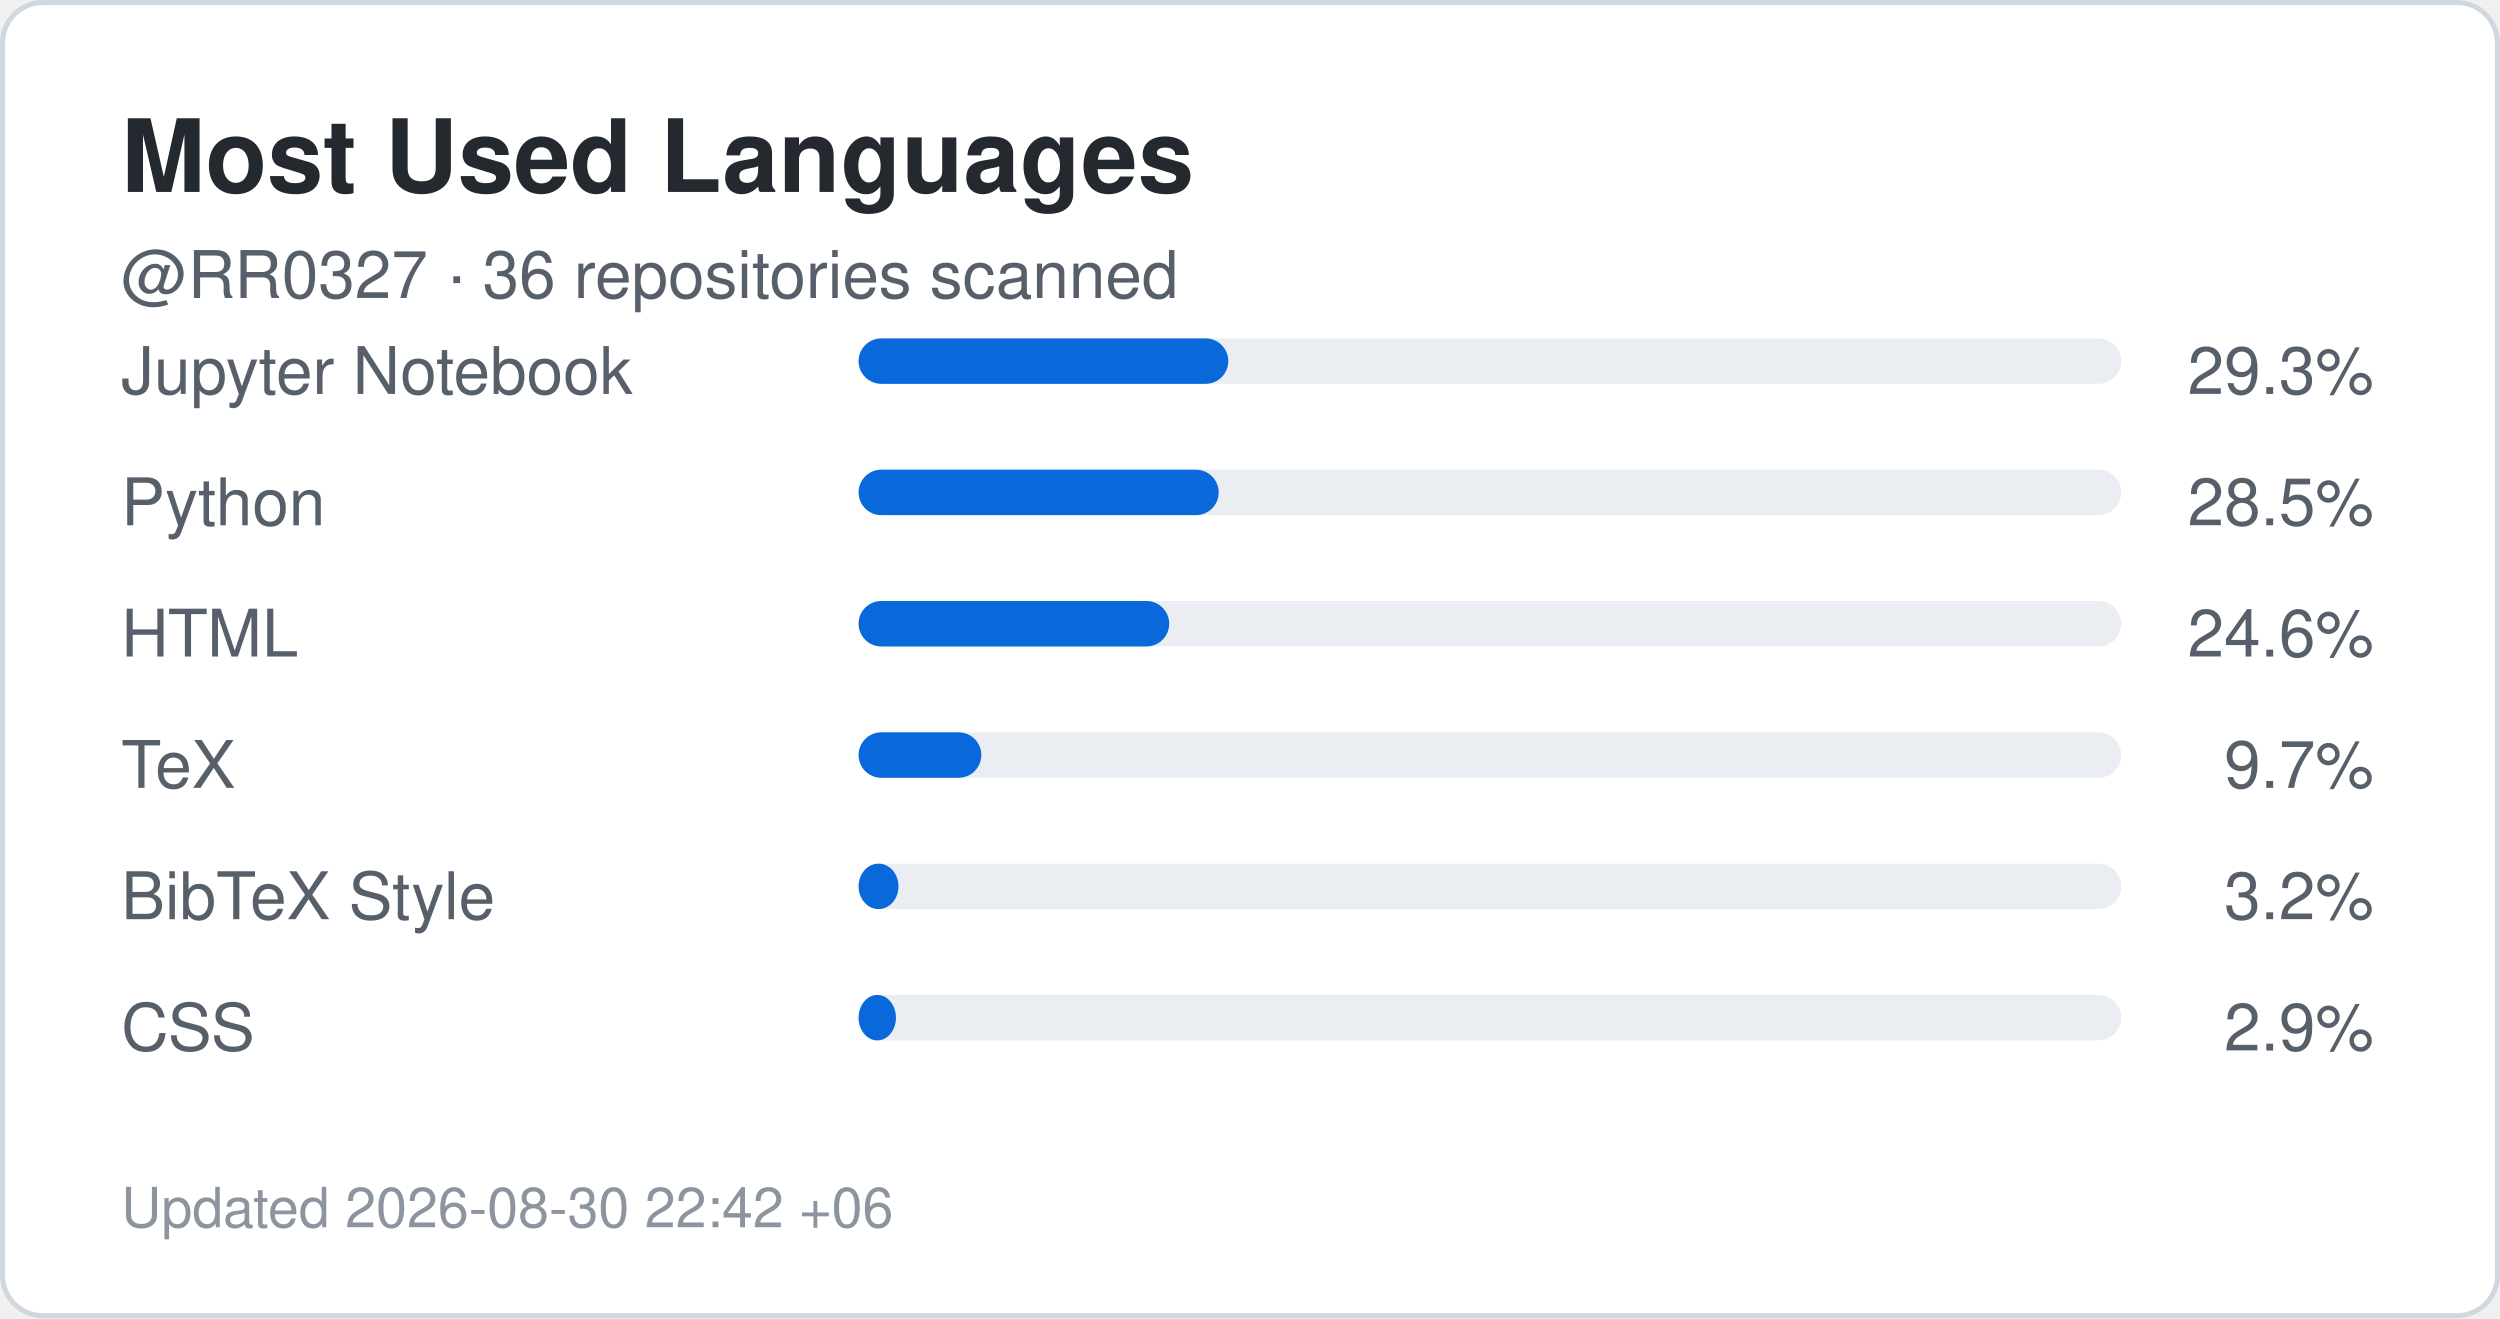
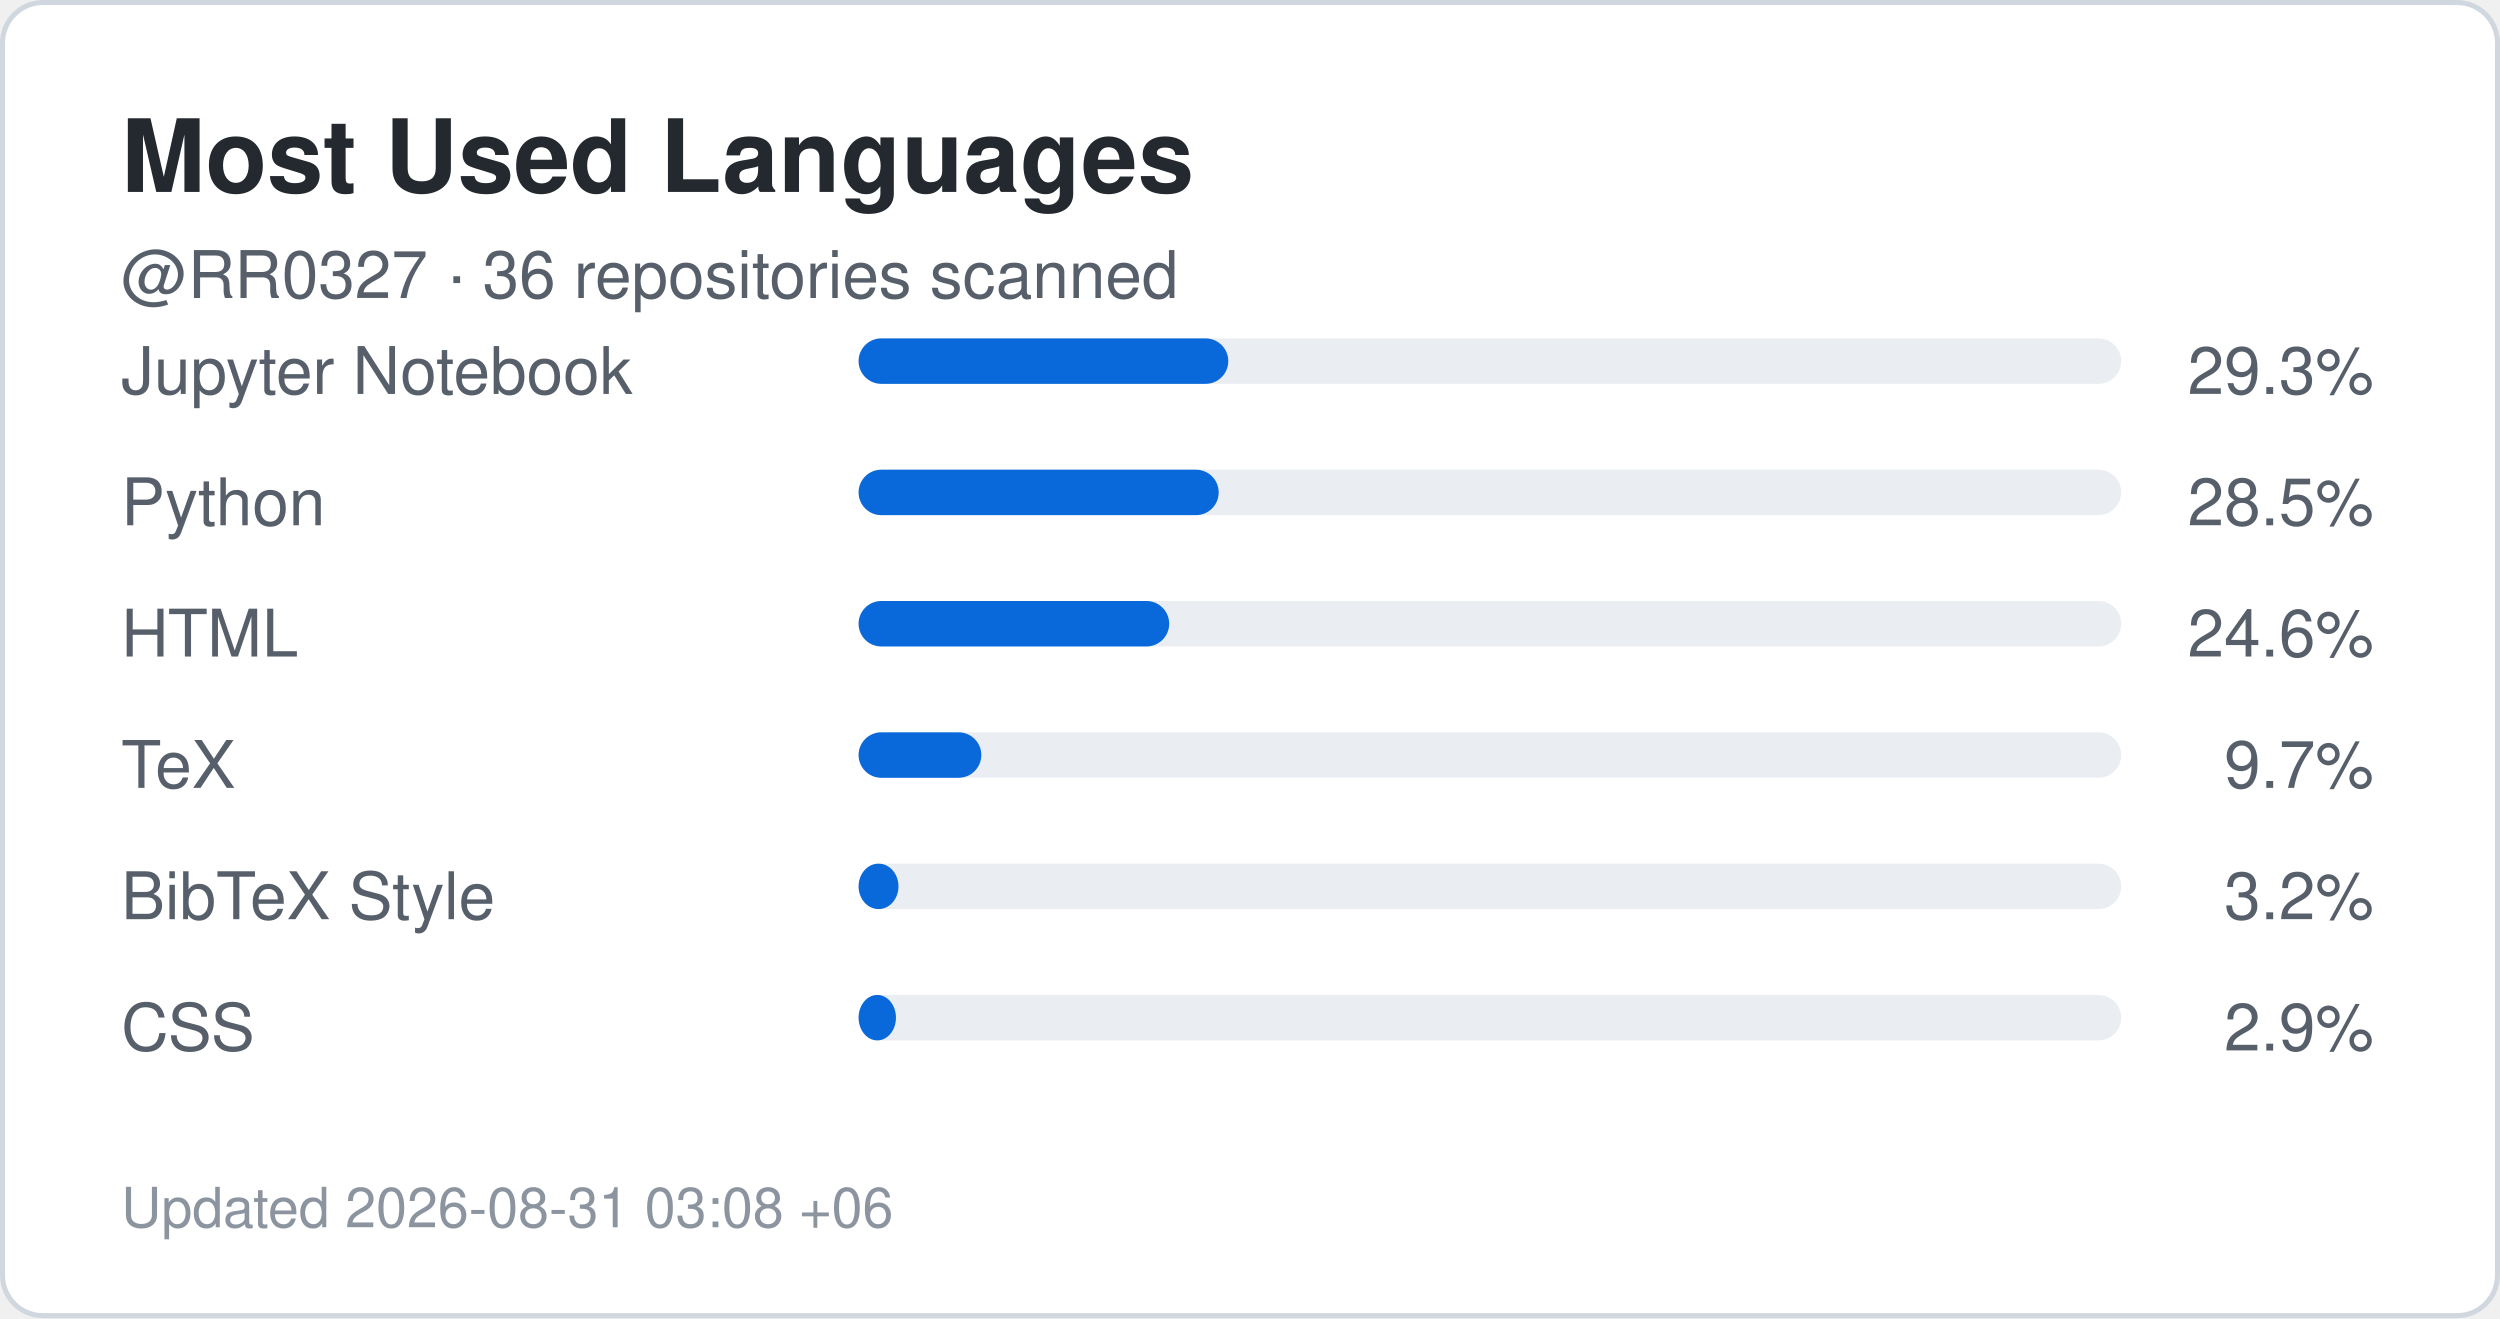
<svg xmlns="http://www.w3.org/2000/svg" width="495" height="261" viewBox="0 0 495 261" role="img" aria-label="Top languages for RR0327">
  <rect x="0.5" y="0.5" width="494" height="260" rx="8" fill="#ffffff" stroke="#d0d7de" />
  <style>
    .title {
      font: 700 20px -apple-system,BlinkMacSystemFont,"Segoe UI",Helvetica,Arial,sans-serif;
      fill: #24292f;
    }
    .label {
      font: 500 13px -apple-system,BlinkMacSystemFont,"Segoe UI",Helvetica,Arial,sans-serif;
      fill: #57606a;
    }
    .value {
      font: 700 22px -apple-system,BlinkMacSystemFont,"Segoe UI",Helvetica,Arial,sans-serif;
      fill: #0969da;
    }
    .small {
      font: 400 11px -apple-system,BlinkMacSystemFont,"Segoe UI",Helvetica,Arial,sans-serif;
      fill: #8c959f;
    }
  </style>
  <text x="24" y="38" class="title">Most Used Languages</text>
  <text x="24" y="59" class="label">
    @RR0327 · 36 repositories scanned
  </text>
  <text x="24" y="78" class="label">Jupyter Notebook</text>
  <rect x="170" y="67" width="250" height="9" rx="4.5" fill="#eaeef2" />
  <rect x="170" y="67" width="73.2" height="9" rx="4.5" fill="#0969da" />
  <text x="470" y="78" text-anchor="end" class="label">
    29.3%
  </text>
  <text x="24" y="104" class="label">Python</text>
  <rect x="170" y="93" width="250" height="9" rx="4.5" fill="#eaeef2" />
  <rect x="170" y="93" width="71.3" height="9" rx="4.5" fill="#0969da" />
  <text x="470" y="104" text-anchor="end" class="label">
    28.5%
  </text>
  <text x="24" y="130" class="label">HTML</text>
  <rect x="170" y="119" width="250" height="9" rx="4.5" fill="#eaeef2" />
  <rect x="170" y="119" width="61.5" height="9" rx="4.5" fill="#0969da" />
  <text x="470" y="130" text-anchor="end" class="label">
    24.6%
  </text>
  <text x="24" y="156" class="label">TeX</text>
  <rect x="170" y="145" width="250" height="9" rx="4.5" fill="#eaeef2" />
  <rect x="170" y="145" width="24.3" height="9" rx="4.5" fill="#0969da" />
  <text x="470" y="156" text-anchor="end" class="label">
    9.7%
  </text>
  <text x="24" y="182" class="label">BibTeX Style</text>
  <rect x="170" y="171" width="250" height="9" rx="4.5" fill="#eaeef2" />
  <rect x="170" y="171" width="7.9" height="9" rx="4.5" fill="#0969da" />
  <text x="470" y="182" text-anchor="end" class="label">
    3.2%
  </text>
  <text x="24" y="208" class="label">CSS</text>
  <rect x="170" y="197" width="250" height="9" rx="4.5" fill="#eaeef2" />
  <rect x="170" y="197" width="7.4" height="9" rx="4.5" fill="#0969da" />
  <text x="470" y="208" text-anchor="end" class="label">
    2.9%
  </text>
  <text x="24" y="243" class="small">
-     Updated 2026-08-30 22:42 +06
+     Updated 2026-08-31 03:08 +06
  </text>
</svg>
